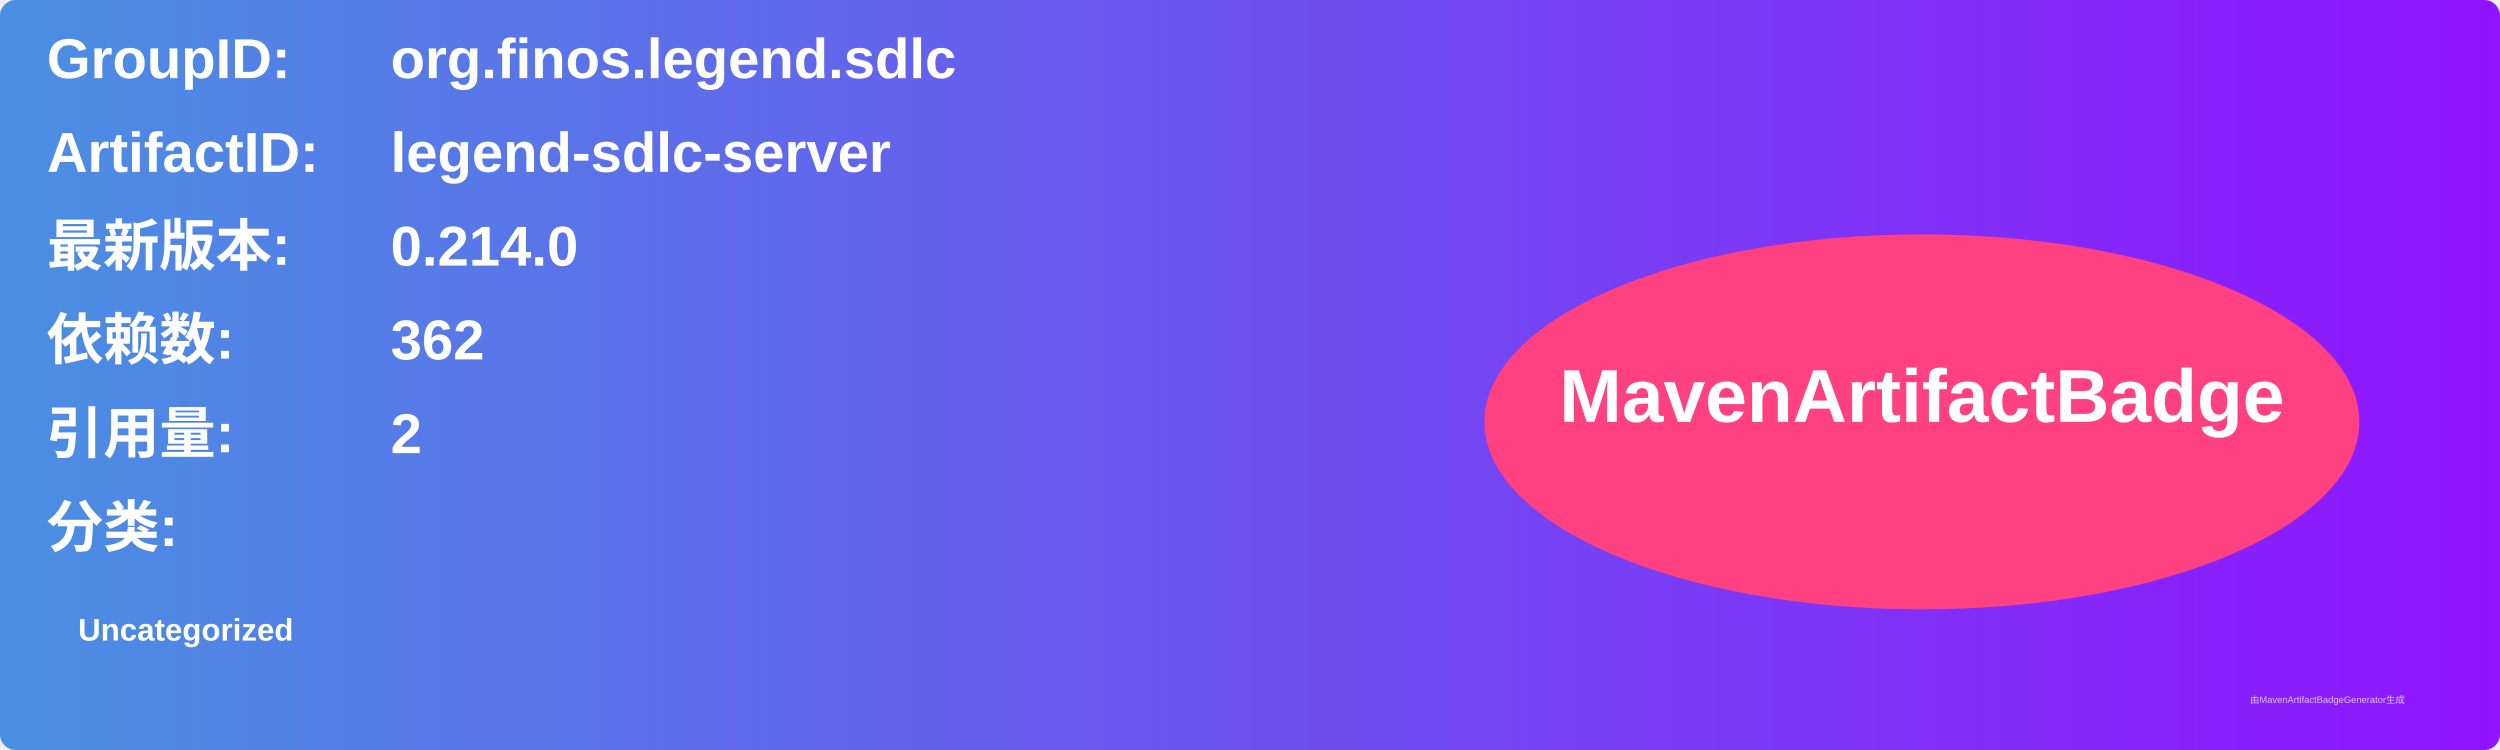
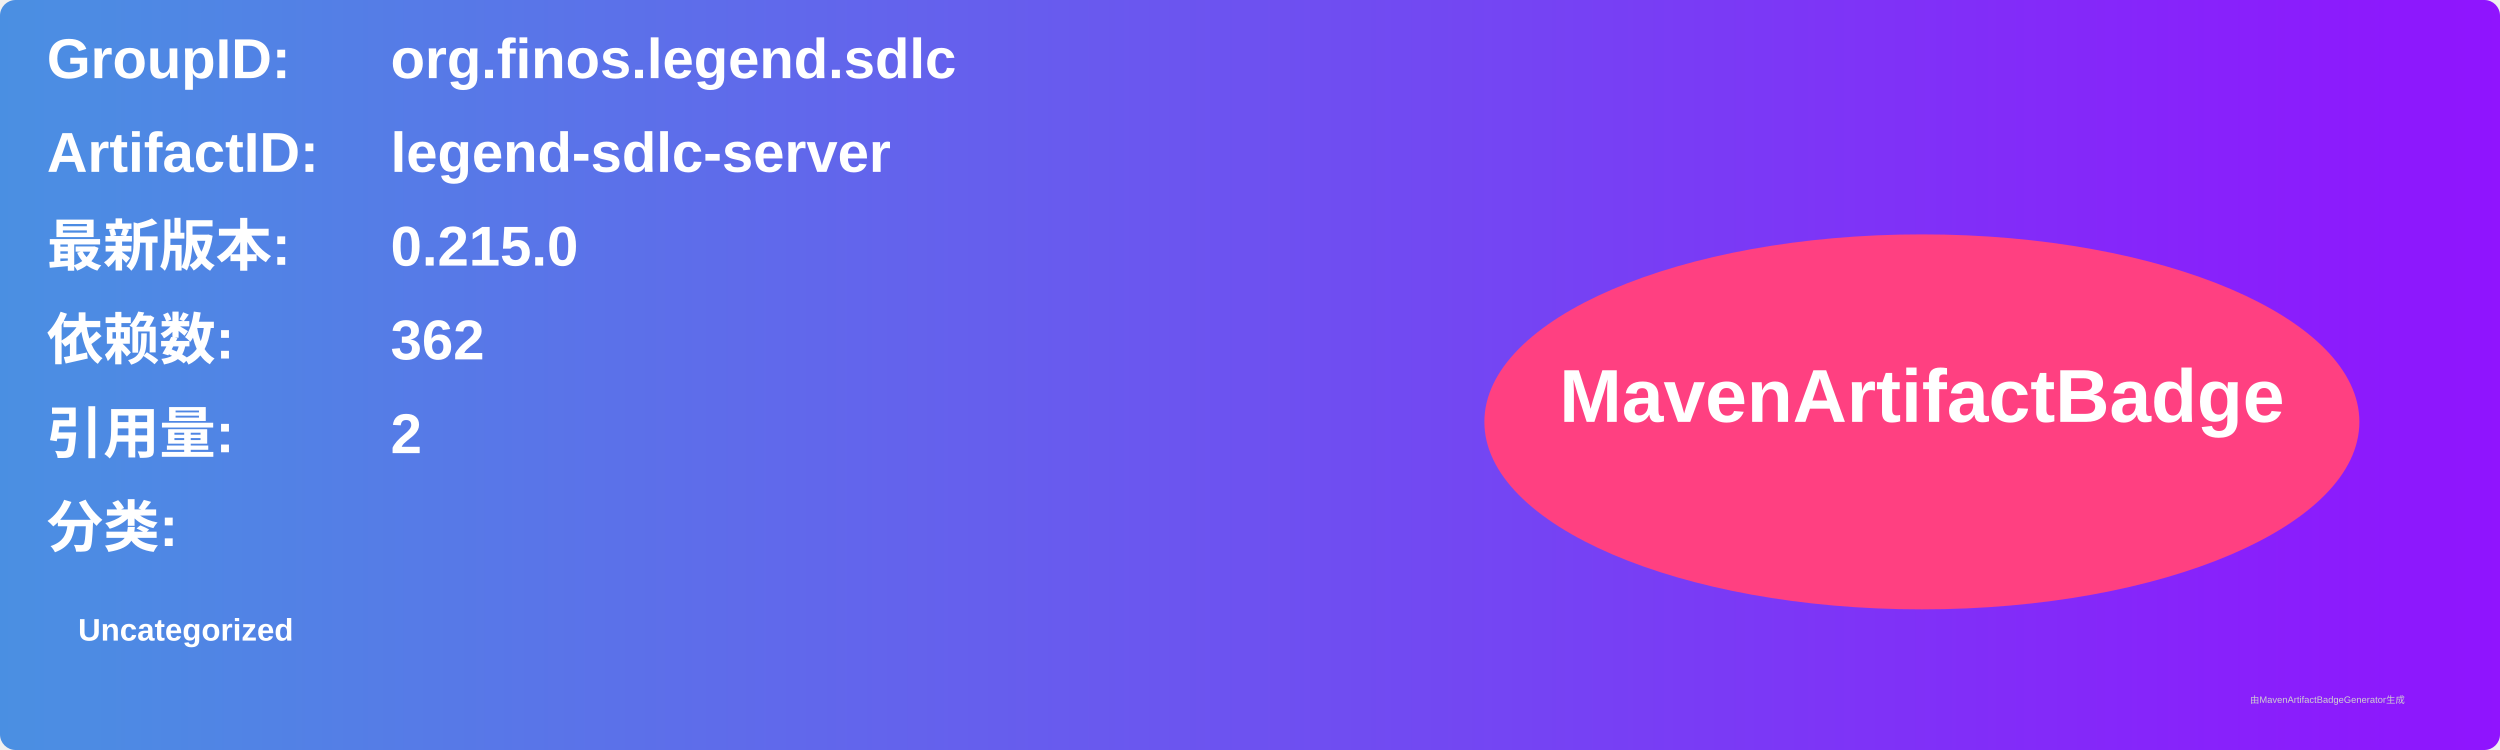
<svg xmlns="http://www.w3.org/2000/svg" width="800" height="240" viewBox="0 0 800 240">
  <linearGradient id="grad" x1="0%" y1="0%" x2="100%" y2="0%">
    <stop offset="0%" stop-color="#4a90e2" />
    <stop offset="100%" stop-color="#9013fe" />
  </linearGradient>
  <rect width="100%" height="100%" rx="5" ry="5" fill="url(#grad)" />
  <g transform="translate(15, 15)">
    <text x="0" y="10" font-family="Arial" font-size="18" fill="white" font-weight="bold" width="260">GroupID:</text>
    <text x="110" y="10" font-family="Arial" font-size="18" fill="white" font-weight="bold" width="460">org.finos.legend.sdlc</text>
    <text x="0" y="40" font-family="Arial" font-size="18" fill="white" font-weight="bold" width="260">ArtifactID:</text>
    <text x="110" y="40" font-family="Arial" font-size="18" fill="white" font-weight="bold" width="460">legend-sdlc-server</text>
    <text x="0" y="70" font-family="Arial" font-size="18" fill="white" font-weight="bold">最新版本:</text>
    <text x="110" y="70" font-family="Arial" font-size="18" fill="white" font-weight="bold">
-       <tspan font-weight="bold">0.214.0</tspan>
+       <tspan font-weight="bold">0.215.0</tspan>
    </text>
    <text x="0" y="100" font-family="Arial" font-size="18" fill="white" font-weight="bold">依赖数: </text>
    <text x="110" y="100" font-family="Arial" font-size="18" fill="white">
      <tspan font-weight="bold">362</tspan>
    </text>
    <text x="0" y="130" font-family="Arial" font-size="18" fill="white" font-weight="bold">引用量: </text>
    <text x="110" y="130" font-family="Arial" font-size="18" fill="white">
      <tspan font-weight="bold">2</tspan>
    </text>
    <text x="0" y="160" font-family="Arial" font-size="18" fill="white" font-weight="bold">分类:</text>
    <text x="10" y="190" font-family="Arial" font-size="10" fill="white">
      <tspan font-weight="bold">Uncategorized</tspan>
    </text>
    <ellipse cx="600" cy="120" rx="140" ry="60" fill="#ff4081" />
    <text x="600" y="120" text-anchor="middle" font-family="Arial" font-size="24" fill="white" font-weight="bold">MavenArtifactBadge</text>
  </g>
  <text x="720" y="225" font-family="Arial" font-size="3" fill="#d0d0d0">由MavenArtifactBadgeGenerator生成</text>
</svg>
